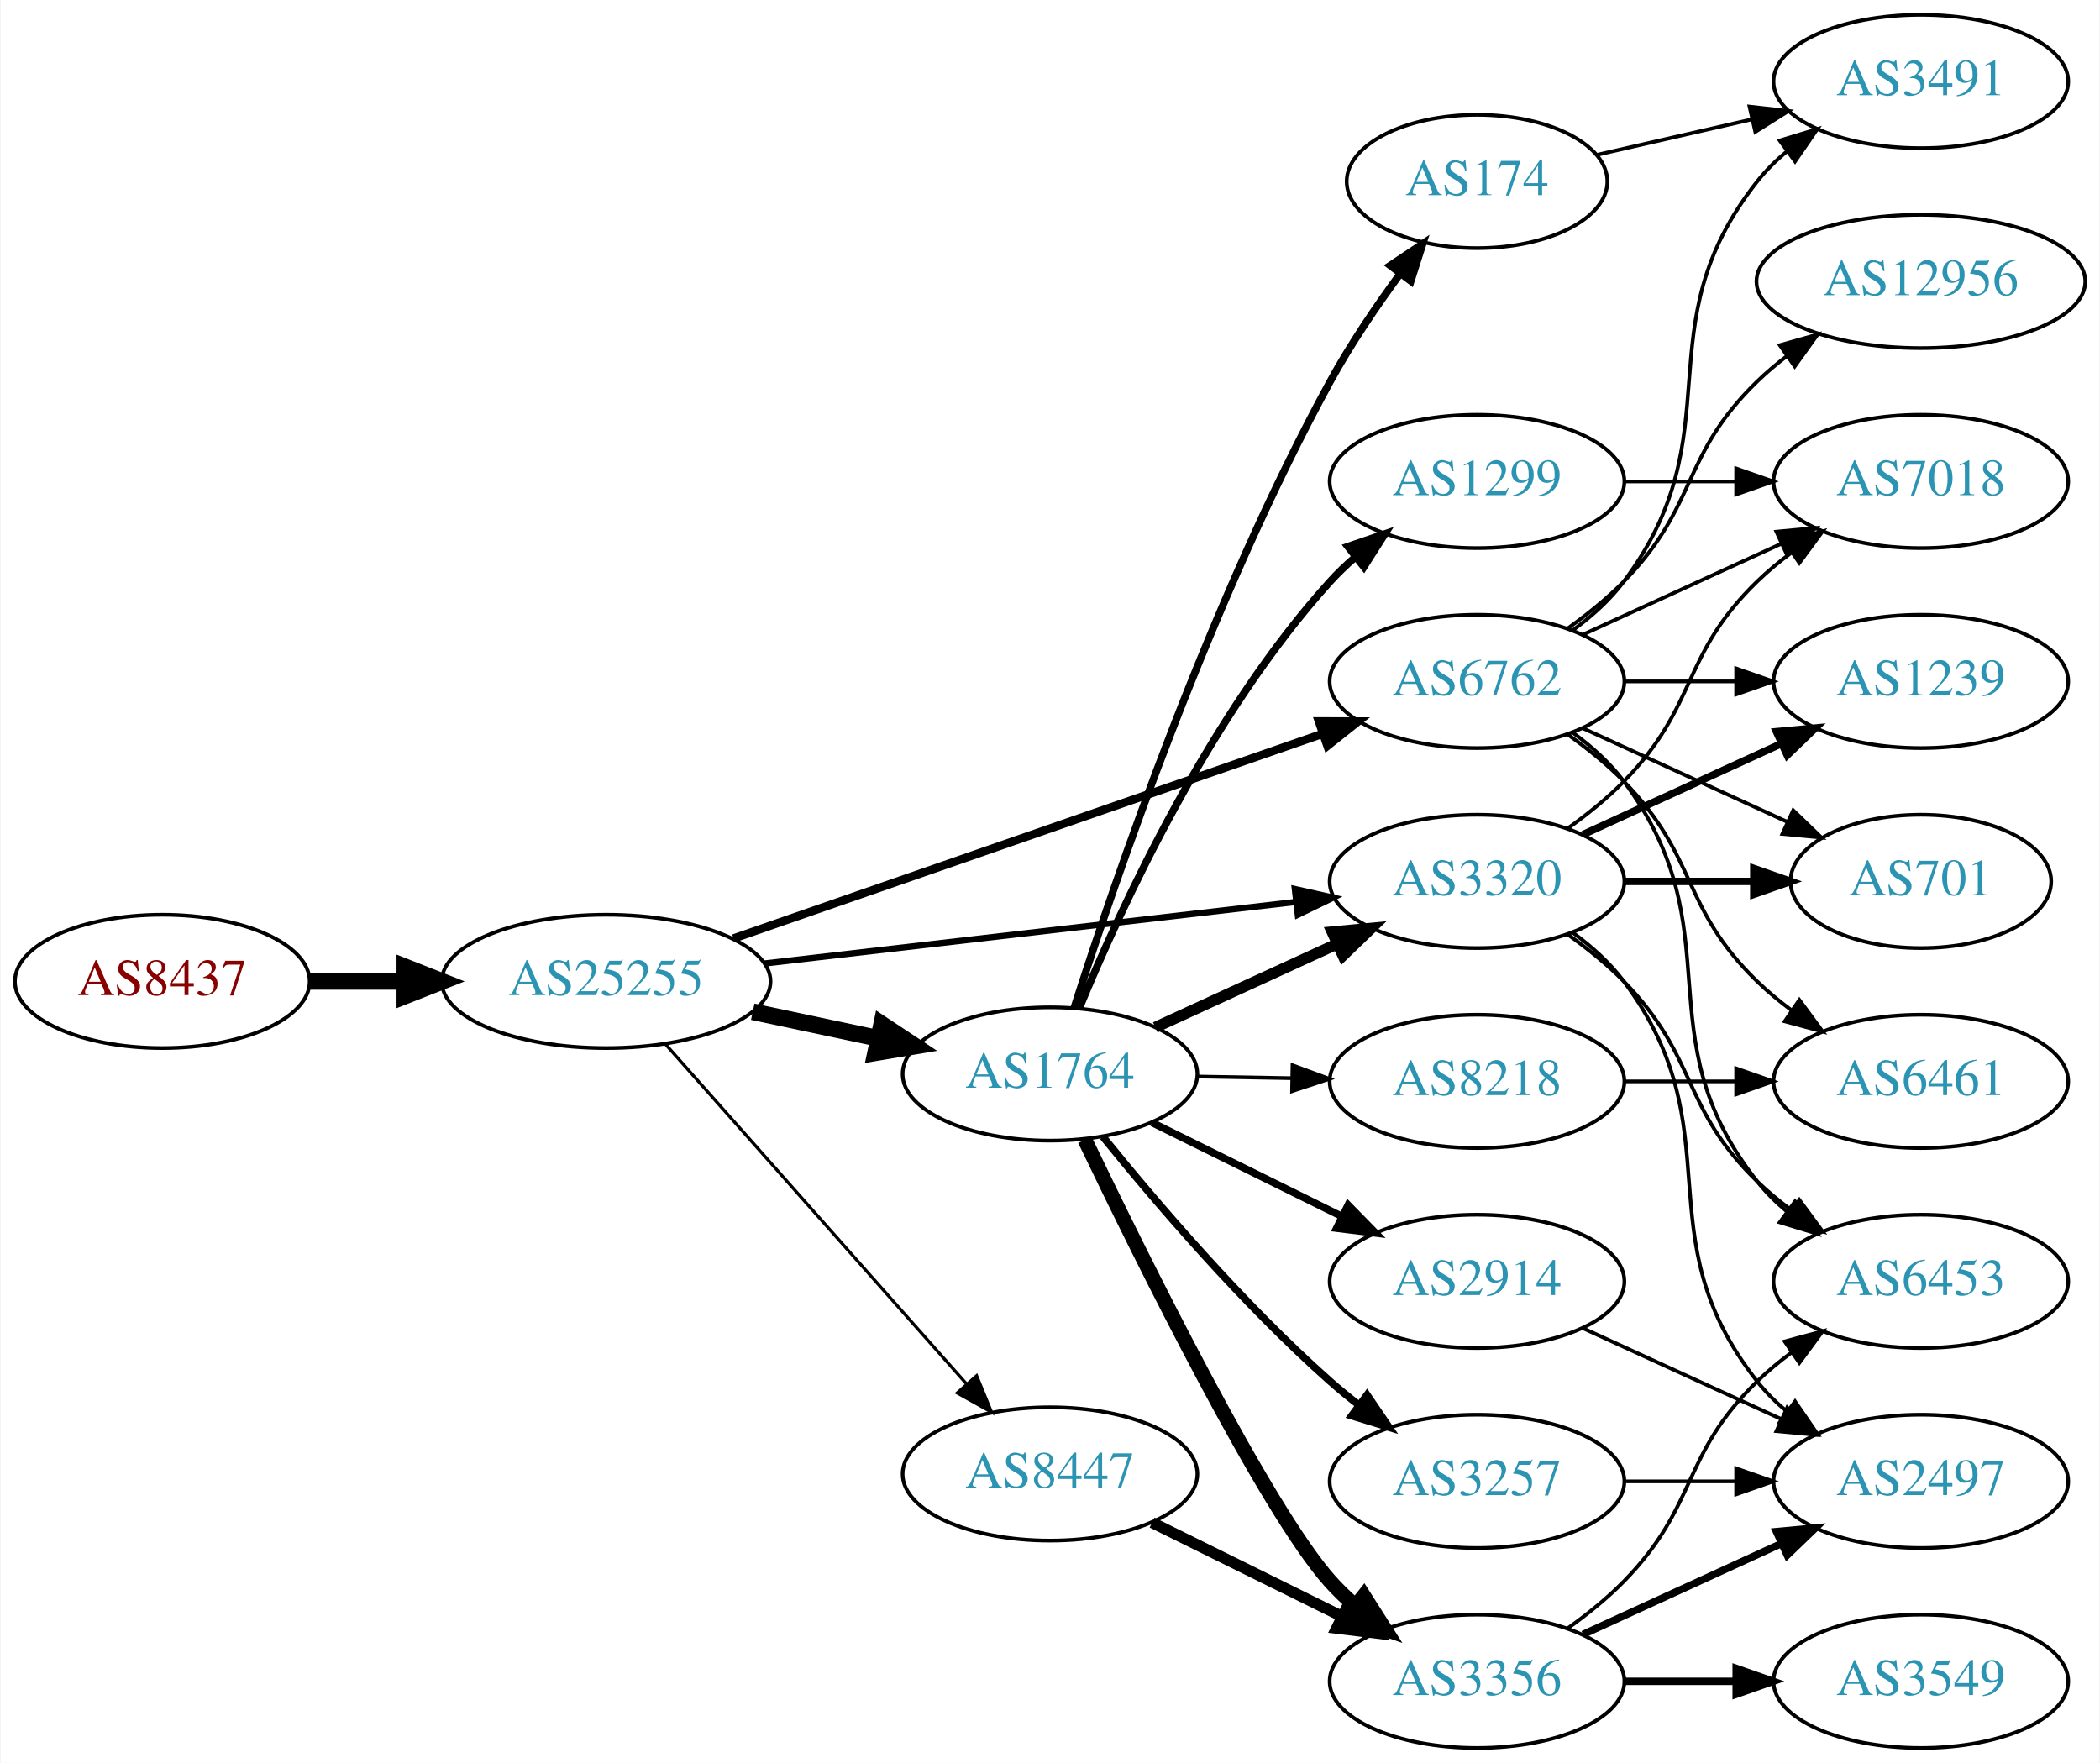
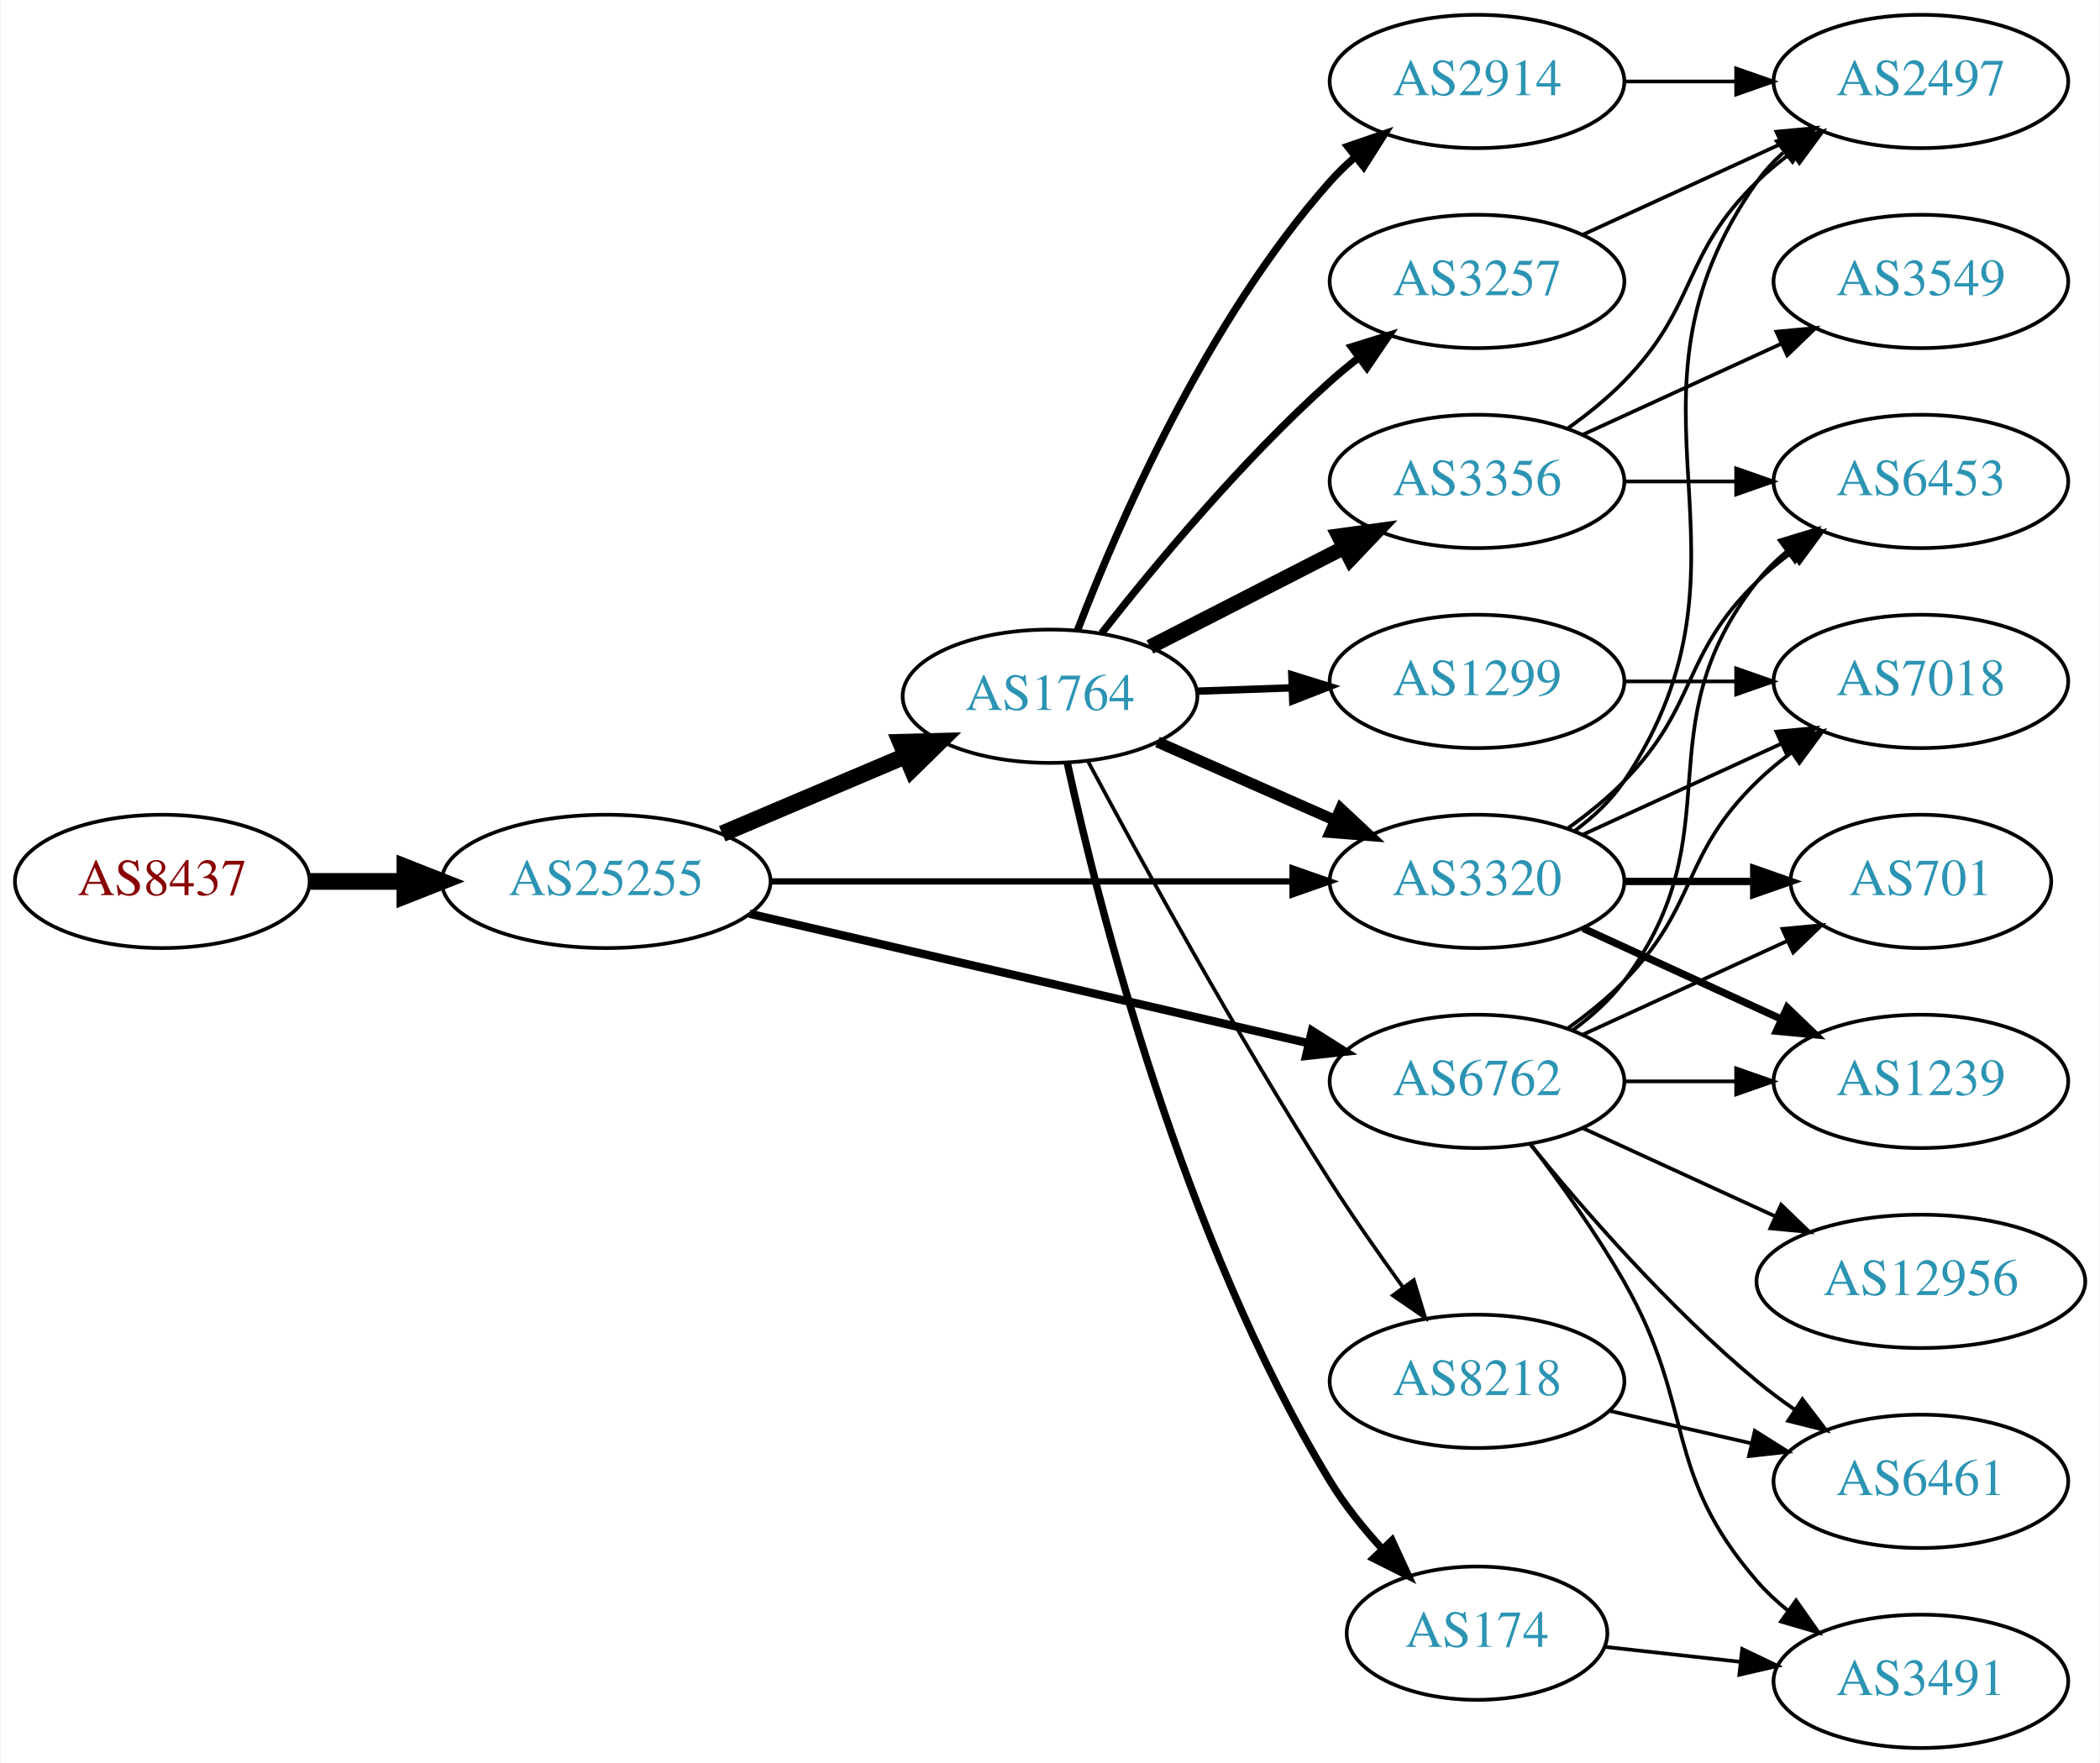
<svg xmlns="http://www.w3.org/2000/svg" xmlns:xlink="http://www.w3.org/1999/xlink" width="567pt" height="476pt" viewBox="0.00 0.00 566.66 476.00">
  <g id="graph0" class="graph" transform="scale(1 1) rotate(0) translate(4 472)">
    <polygon fill="white" stroke="none" points="-4,4 -4,-472 562.663,-472 562.663,4 -4,4" />
    <g id="node1" class="node">
      <g id="a_node1">
        <a xlink:href="/asn/8437" xlink:title="AS8437 ~ Hutchison Drei Austria GmbH [AT]">
-           <ellipse fill="#ffffff" stroke="black" cx="39.647" cy="-207" rx="39.794" ry="18" />
-           <text text-anchor="middle" x="39.647" y="-203.3" font-family="Times,serif" font-size="14.00" fill="#880000">AS8437</text>
+           <ellipse fill="#ffffff" stroke="black" cx="39.647" cy="-234" rx="39.794" ry="18" />
+           <text text-anchor="middle" x="39.647" y="-230.3" font-family="Times,serif" font-size="14.00" fill="#880000">AS8437</text>
        </a>
      </g>
    </g>
    <g id="node2" class="node">
      <g id="a_node2">
        <a xlink:href="/asn/25255" xlink:title="AS25255 ~ ==&gt; TELE2 AUSTRIA &lt;== [AT]">
-           <ellipse fill="#ffffff" stroke="black" cx="159.489" cy="-207" rx="44.393" ry="18" />
-           <text text-anchor="middle" x="159.489" y="-203.3" font-family="Times,serif" font-size="14.00" fill="#2c94b3">AS25255</text>
+           <ellipse fill="#ffffff" stroke="black" cx="159.489" cy="-234" rx="44.393" ry="18" />
+           <text text-anchor="middle" x="159.489" y="-230.3" font-family="Times,serif" font-size="14.00" fill="#2c94b3">AS25255</text>
        </a>
      </g>
    </g>
    <g id="edge1" class="edge">
-       <path fill="none" stroke="black" stroke-width="4.5" d="M79.559,-207C87.662,-207 96.337,-207 104.863,-207" />
-       <polygon fill="black" stroke="black" stroke-width="4.5" points="105.141,-210.938 115.141,-207 105.141,-203.063 105.141,-210.938" />
+       <path fill="none" stroke="black" stroke-width="4.5" d="M79.559,-234C87.662,-234 96.337,-234 104.863,-234" />
+       <polygon fill="black" stroke="black" stroke-width="4.5" points="105.141,-237.938 115.141,-234 105.141,-230.063 105.141,-237.938" />
    </g>
    <g id="node3" class="node">
      <g id="a_node3">
-         <a xlink:href="/asn/6762" xlink:title="AS6762 ~ TELECOM ITALIA SPARKLE S.p.A. [IT]">
-           <ellipse fill="#ffffff" stroke="black" cx="394.625" cy="-288" rx="39.794" ry="18" />
-           <text text-anchor="middle" x="394.625" y="-284.3" font-family="Times,serif" font-size="14.00" fill="#2c94b3">AS6762</text>
+         <a xlink:href="/asn/1764" xlink:title="AS1764 ~ NEXTLAYER-AS [AT]">
+           <ellipse fill="#ffffff" stroke="black" cx="279.332" cy="-284" rx="39.794" ry="18" />
+           <text text-anchor="middle" x="279.332" y="-280.3" font-family="Times,serif" font-size="14.00" fill="#2c94b3">AS1764</text>
        </a>
      </g>
    </g>
    <g id="edge2" class="edge">
-       <path fill="none" stroke="black" stroke-width="2.25" d="M193.892,-218.605C235.885,-233.195 307.924,-258.224 353.044,-273.901" />
-       <polygon fill="black" stroke="black" stroke-width="2.25" points="351.924,-277.217 362.519,-277.193 354.222,-270.605 351.924,-277.217" />
+       <path fill="none" stroke="black" stroke-width="4.5" d="M190.836,-246.876C205.859,-253.25 224.15,-261.011 240.117,-267.786" />
+       <polygon fill="black" stroke="black" stroke-width="4.5" points="238.965,-271.574 249.709,-271.856 242.041,-264.325 238.965,-271.574" />
    </g>
    <g id="node4" class="node">
      <g id="a_node4">
-         <a xlink:href="/asn/1764" xlink:title="AS1764 ~ NEXTLAYER-AS [AT]">
-           <ellipse fill="#ffffff" stroke="black" cx="279.332" cy="-182" rx="39.794" ry="18" />
-           <text text-anchor="middle" x="279.332" y="-178.3" font-family="Times,serif" font-size="14.00" fill="#2c94b3">AS1764</text>
-         </a>
-       </g>
-     </g>
-     <g id="edge3" class="edge">
-       <path fill="none" stroke="black" stroke-width="4.5" d="M199.075,-198.814C209.868,-196.524 221.697,-194.015 232.849,-191.649" />
-       <polygon fill="black" stroke="black" stroke-width="4.5" points="233.885,-195.454 242.85,-189.527 232.251,-187.751 233.885,-195.454" />
-     </g>
-     <g id="node5" class="node">
-       <g id="a_node5">
        <a xlink:href="/asn/3320" xlink:title="AS3320 ~ DTAG [DE]">
          <ellipse fill="#ffffff" stroke="black" cx="394.625" cy="-234" rx="39.794" ry="18" />
          <text text-anchor="middle" x="394.625" y="-230.3" font-family="Times,serif" font-size="14.00" fill="#2c94b3">AS3320</text>
        </a>
      </g>
    </g>
+     <g id="edge3" class="edge">
+       <path fill="none" stroke="black" stroke-width="1.688" d="M203.794,-234C243.732,-234 302.967,-234 344.622,-234" />
+       <polygon fill="black" stroke="black" stroke-width="1.688" points="344.811,-237.5 354.811,-234 344.811,-230.5 344.811,-237.5" />
+     </g>
+     <g id="node5" class="node">
+       <g id="a_node5">
+         <a xlink:href="/asn/6762" xlink:title="AS6762 ~ TELECOM ITALIA SPARKLE S.p.A. [IT]">
+           <ellipse fill="#ffffff" stroke="black" cx="394.625" cy="-180" rx="39.794" ry="18" />
+           <text text-anchor="middle" x="394.625" y="-176.3" font-family="Times,serif" font-size="14.00" fill="#2c94b3">AS6762</text>
+         </a>
+       </g>
+     </g>
    <g id="edge4" class="edge">
-       <path fill="none" stroke="black" stroke-width="1.688" d="M202.169,-211.827C242.461,-216.493 303.453,-223.557 345.724,-228.453" />
-       <polygon fill="black" stroke="black" stroke-width="1.688" points="345.44,-231.943 355.776,-229.617 346.245,-224.989 345.44,-231.943" />
+       <path fill="none" stroke="black" stroke-width="2.25" d="M198.205,-225.264C239.453,-215.71 305.498,-200.412 349.218,-190.286" />
+       <polygon fill="black" stroke="black" stroke-width="2.25" points="350.054,-193.685 359.006,-188.018 348.475,-186.865 350.054,-193.685" />
+     </g>
+     <g id="edge11" class="edge">
+       <path fill="none" stroke="black" stroke-width="3" d="M308.337,-271.64C322.771,-265.27 340.572,-257.414 356.171,-250.53" />
+       <polygon fill="black" stroke="black" stroke-width="3" points="357.814,-253.63 365.549,-246.391 354.987,-247.226 357.814,-253.63" />
    </g>
    <g id="node6" class="node">
      <g id="a_node6">
-         <a xlink:href="/asn/8447" xlink:title="AS8447 ~ A1 Telekom Austria AG [AT]">
-           <ellipse fill="#ffffff" stroke="black" cx="279.332" cy="-74" rx="39.794" ry="18" />
-           <text text-anchor="middle" x="279.332" y="-70.3" font-family="Times,serif" font-size="14.00" fill="#2c94b3">AS8447</text>
+         <a xlink:href="/asn/2914" xlink:title="AS2914 ~ NTT America, Inc. [US]">
+           <ellipse fill="#ffffff" stroke="black" cx="394.625" cy="-450" rx="39.794" ry="18" />
+           <text text-anchor="middle" x="394.625" y="-446.3" font-family="Times,serif" font-size="14.00" fill="#2c94b3">AS2914</text>
        </a>
      </g>
    </g>
    <g id="edge5" class="edge">
-       <path fill="none" stroke="black" stroke-width="0.844" d="M175.414,-190.155C195.956,-166.971 233.075,-125.077 256.672,-98.445" />
-       <polygon fill="black" stroke="black" stroke-width="0.844" points="259.516,-100.514 263.528,-90.708 254.277,-95.871 259.516,-100.514" />
+       <path fill="none" stroke="black" stroke-width="2" d="M286.776,-301.863C297.575,-330.008 321.484,-385.339 354.978,-423 356.967,-425.236 359.176,-427.384 361.502,-429.424" />
+       <polygon fill="black" stroke="black" stroke-width="2" points="359.693,-432.456 369.708,-435.911 364.034,-426.964 359.693,-432.456" />
+     </g>
+     <g id="node7" class="node">
+       <g id="a_node7">
+         <a xlink:href="/asn/174" xlink:title="AS174 ~ Cogent Communications [US]">
+           <ellipse fill="#ffffff" stroke="black" cx="394.625" cy="-31" rx="35.194" ry="18" />
+           <text text-anchor="middle" x="394.625" y="-27.3" font-family="Times,serif" font-size="14.00" fill="#2c94b3">AS174</text>
+         </a>
+       </g>
+     </g>
+     <g id="edge6" class="edge">
+       <path fill="none" stroke="black" stroke-width="2" d="M284.026,-265.869C292.339,-227.8 314.982,-137.646 354.978,-72 358.897,-65.568 363.955,-59.296 369.112,-53.669" />
+       <polygon fill="black" stroke="black" stroke-width="2" points="371.667,-56.062 376.108,-46.443 366.638,-51.193 371.667,-56.062" />
+     </g>
+     <g id="node8" class="node">
+       <g id="a_node8">
+         <a xlink:href="/asn/3356" xlink:title="AS3356 ~ Level 3 Parent, LLC [US]">
+           <ellipse fill="#ffffff" stroke="black" cx="394.625" cy="-342" rx="39.794" ry="18" />
+           <text text-anchor="middle" x="394.625" y="-338.3" font-family="Times,serif" font-size="14.00" fill="#2c94b3">AS3356</text>
+         </a>
+       </g>
+     </g>
+     <g id="edge7" class="edge">
+       <path fill="none" stroke="black" stroke-width="4" d="M306.323,-297.306C321.867,-305.264 341.818,-315.478 358.723,-324.132" />
+       <polygon fill="black" stroke="black" stroke-width="4" points="357.258,-327.314 367.754,-328.756 360.447,-321.083 357.258,-327.314" />
+     </g>
+     <g id="node9" class="node">
+       <g id="a_node9">
+         <a xlink:href="/asn/8218" xlink:title="AS8218 ~ legacy Neotelecoms [FR]">
+           <ellipse fill="#ffffff" stroke="black" cx="394.625" cy="-99" rx="39.794" ry="18" />
+           <text text-anchor="middle" x="394.625" y="-95.3" font-family="Times,serif" font-size="14.00" fill="#2c94b3">AS8218</text>
+         </a>
+       </g>
+     </g>
+     <g id="edge8" class="edge">
+       <path fill="none" stroke="black" d="M289.671,-266.284C303.283,-240.784 329.711,-192.459 354.978,-153 361.103,-143.435 368.237,-133.235 374.696,-124.305" />
+       <polygon fill="black" stroke="black" points="377.55,-126.333 380.628,-116.195 371.899,-122.2 377.55,-126.333" />
+     </g>
+     <g id="node10" class="node">
+       <g id="a_node10">
+         <a xlink:href="/asn/1299" xlink:title="AS1299 ~ Telia Carrier [EU]">
+           <ellipse fill="#ffffff" stroke="black" cx="394.625" cy="-288" rx="39.794" ry="18" />
+           <text text-anchor="middle" x="394.625" y="-284.3" font-family="Times,serif" font-size="14.00" fill="#2c94b3">AS1299</text>
+         </a>
+       </g>
+     </g>
+     <g id="edge9" class="edge">
+       <path fill="none" stroke="black" stroke-width="2" d="M319.004,-285.365C327.207,-285.655 335.971,-285.964 344.503,-286.266" />
+       <polygon fill="black" stroke="black" stroke-width="2" points="344.625,-289.772 354.742,-286.627 344.872,-282.776 344.625,-289.772" />
+     </g>
+     <g id="node11" class="node">
+       <g id="a_node11">
+         <a xlink:href="/asn/3257" xlink:title="AS3257 ~ GTT [DE]">
+           <ellipse fill="#ffffff" stroke="black" cx="394.625" cy="-396" rx="39.794" ry="18" />
+           <text text-anchor="middle" x="394.625" y="-392.3" font-family="Times,serif" font-size="14.00" fill="#2c94b3">AS3257</text>
+         </a>
+       </g>
+     </g>
+     <g id="edge10" class="edge">
+       <path fill="none" stroke="black" stroke-width="2" d="M293.283,-301.051C307.383,-319.029 331.123,-347.652 354.978,-369 357.418,-371.183 360.039,-373.343 362.724,-375.434" />
+       <polygon fill="black" stroke="black" stroke-width="2" points="360.739,-378.32 370.86,-381.454 364.903,-372.692 360.739,-378.32" />
+     </g>
+     <g id="node12" class="node">
+       <g id="a_node12">
+         <a xlink:href="/asn/2497" xlink:title="AS2497 ~ Internet Initiative Japan Inc. [JP]">
+           <ellipse fill="#ffffff" stroke="black" cx="514.467" cy="-450" rx="39.794" ry="18" />
+           <text text-anchor="middle" x="514.467" y="-446.3" font-family="Times,serif" font-size="14.00" fill="#2c94b3">AS2497</text>
+         </a>
+       </g>
+     </g>
+     <g id="edge12" class="edge">
+       <path fill="none" stroke="black" d="M420.944,-247.607C425.999,-251.351 430.811,-255.831 434.271,-261 475.296,-322.294 427.692,-362.775 470.271,-423 472.262,-425.816 474.649,-428.401 477.265,-430.76" />
+       <polygon fill="black" stroke="black" points="475.564,-433.865 485.633,-437.162 479.818,-428.306 475.564,-433.865" />
    </g>
    <g id="node13" class="node">
      <g id="a_node13">
-         <a xlink:href="/asn/3491" xlink:title="AS3491 ~ PCCW Global, Inc. [US]">
-           <ellipse fill="#ffffff" stroke="black" cx="514.467" cy="-450" rx="39.794" ry="18" />
-           <text text-anchor="middle" x="514.467" y="-446.3" font-family="Times,serif" font-size="14.00" fill="#2c94b3">AS3491</text>
+         <a xlink:href="/asn/7018" xlink:title="AS7018 ~ AT&amp;T Services, Inc. [US]">
+           <ellipse fill="#ffffff" stroke="black" cx="514.467" cy="-288" rx="39.794" ry="18" />
+           <text text-anchor="middle" x="514.467" y="-284.3" font-family="Times,serif" font-size="14.00" fill="#2c94b3">AS7018</text>
        </a>
      </g>
    </g>
    <g id="edge13" class="edge">
-       <path fill="none" stroke="black" d="M420.555,-301.882C425.631,-305.611 430.549,-310.016 434.271,-315 464.542,-355.542 438.972,-383.246 470.271,-423 472.596,-425.953 475.34,-428.67 478.299,-431.147" />
-       <polygon fill="black" stroke="black" points="476.358,-434.064 486.496,-437.145 480.492,-428.415 476.358,-434.064" />
+       <path fill="none" stroke="black" d="M423.253,-246.661C439.21,-253.973 459.481,-263.261 476.764,-271.181" />
+       <polygon fill="black" stroke="black" points="475.462,-274.435 486.011,-275.419 478.378,-268.071 475.462,-274.435" />
    </g>
    <g id="node14" class="node">
      <g id="a_node14">
-         <a xlink:href="/asn/7018" xlink:title="AS7018 ~ AT&amp;T Services, Inc. [US]">
+         <a xlink:href="/asn/6453" xlink:title="AS6453 ~ TATA COMMUNICATIONS (AMERICA) INC [US]">
          <ellipse fill="#ffffff" stroke="black" cx="514.467" cy="-342" rx="39.794" ry="18" />
-           <text text-anchor="middle" x="514.467" y="-338.3" font-family="Times,serif" font-size="14.00" fill="#2c94b3">AS7018</text>
+           <text text-anchor="middle" x="514.467" y="-338.3" font-family="Times,serif" font-size="14.00" fill="#2c94b3">AS6453</text>
        </a>
      </g>
    </g>
    <g id="edge14" class="edge">
-       <path fill="none" stroke="black" d="M423.253,-300.661C439.21,-307.973 459.481,-317.261 476.764,-325.181" />
-       <polygon fill="black" stroke="black" points="475.462,-328.435 486.011,-329.419 478.378,-322.071 475.462,-328.435" />
+       <path fill="none" stroke="black" d="M419.219,-248.389C424.475,-252.148 429.806,-256.437 434.271,-261 454.443,-281.617 449.578,-294.906 470.271,-315 473.116,-317.763 476.29,-320.386 479.59,-322.834" />
+       <polygon fill="black" stroke="black" points="477.707,-325.786 487.938,-328.538 481.656,-320.006 477.707,-325.786" />
    </g>
    <g id="node15" class="node">
      <g id="a_node15">
-         <a xlink:href="/asn/6453" xlink:title="AS6453 ~ TATA COMMUNICATIONS (AMERICA) INC [US]">
-           <ellipse fill="#ffffff" stroke="black" cx="514.467" cy="-126" rx="39.794" ry="18" />
-           <text text-anchor="middle" x="514.467" y="-122.3" font-family="Times,serif" font-size="14.00" fill="#2c94b3">AS6453</text>
+         <a xlink:href="/asn/1239" xlink:title="AS1239 ~ Sprint [US]">
+           <ellipse fill="#ffffff" stroke="black" cx="514.467" cy="-180" rx="39.794" ry="18" />
+           <text text-anchor="middle" x="514.467" y="-176.3" font-family="Times,serif" font-size="14.00" fill="#2c94b3">AS1239</text>
        </a>
      </g>
    </g>
    <g id="edge15" class="edge">
-       <path fill="none" stroke="black" d="M420.555,-274.118C425.631,-270.389 430.549,-265.984 434.271,-261 464.542,-220.458 438.972,-192.754 470.271,-153 472.596,-150.047 475.34,-147.33 478.299,-144.853" />
-       <polygon fill="black" stroke="black" points="480.492,-147.585 486.496,-138.855 476.358,-141.936 480.492,-147.585" />
+       <path fill="none" stroke="black" stroke-width="2" d="M423.253,-221.339C439.21,-214.027 459.481,-204.739 476.764,-196.819" />
+       <polygon fill="black" stroke="black" stroke-width="2" points="478.378,-199.929 486.011,-192.581 475.462,-193.565 478.378,-199.929" />
    </g>
    <g id="node16" class="node">
      <g id="a_node16">
-         <a xlink:href="/asn/12956" xlink:title="AS12956 ~ TELXIUS [ES]">
-           <ellipse fill="#ffffff" stroke="black" cx="514.467" cy="-396" rx="44.393" ry="18" />
-           <text text-anchor="middle" x="514.467" y="-392.3" font-family="Times,serif" font-size="14.00" fill="#2c94b3">AS12956</text>
-         </a>
-       </g>
-     </g>
-     <g id="edge16" class="edge">
-       <path fill="none" stroke="black" d="M419.219,-302.389C424.475,-306.148 429.806,-310.437 434.271,-315 454.443,-335.617 449.578,-348.906 470.271,-369 472.757,-371.414 475.495,-373.722 478.348,-375.9" />
-       <polygon fill="black" stroke="black" points="476.385,-378.798 486.583,-381.671 480.403,-373.066 476.385,-378.798" />
-     </g>
-     <g id="node17" class="node">
-       <g id="a_node17">
-         <a xlink:href="/asn/1239" xlink:title="AS1239 ~ Sprint [US]">
-           <ellipse fill="#ffffff" stroke="black" cx="514.467" cy="-288" rx="39.794" ry="18" />
-           <text text-anchor="middle" x="514.467" y="-284.3" font-family="Times,serif" font-size="14.00" fill="#2c94b3">AS1239</text>
-         </a>
-       </g>
-     </g>
-     <g id="edge17" class="edge">
-       <path fill="none" stroke="black" d="M434.537,-288C444.091,-288 454.44,-288 464.403,-288" />
-       <polygon fill="black" stroke="black" points="464.595,-291.5 474.595,-288 464.595,-284.5 464.595,-291.5" />
-     </g>
-     <g id="node18" class="node">
-       <g id="a_node18">
        <a xlink:href="/asn/701" xlink:title="AS701 ~ UUNET [US]">
          <ellipse fill="#ffffff" stroke="black" cx="514.467" cy="-234" rx="35.194" ry="18" />
          <text text-anchor="middle" x="514.467" y="-230.3" font-family="Times,serif" font-size="14.00" fill="#2c94b3">AS701</text>
        </a>
      </g>
    </g>
-     <g id="edge18" class="edge">
-       <path fill="none" stroke="black" d="M423.253,-275.339C439.67,-267.817 460.651,-258.202 478.248,-250.139" />
-       <polygon fill="black" stroke="black" points="479.993,-253.189 487.625,-245.842 477.076,-246.826 479.993,-253.189" />
+     <g id="edge16" class="edge">
+       <path fill="none" stroke="black" stroke-width="2" d="M434.537,-234C445.624,-234 457.783,-234 469.166,-234" />
+       <polygon fill="black" stroke="black" stroke-width="2" points="469.348,-237.5 479.348,-234 469.348,-230.5 469.348,-237.5" />
+     </g>
+     <g id="edge25" class="edge">
+       <path fill="none" stroke="black" d="M419.219,-194.389C424.475,-198.148 429.806,-202.437 434.271,-207 454.443,-227.617 449.578,-240.906 470.271,-261 473.116,-263.763 476.29,-266.386 479.59,-268.834" />
+       <polygon fill="black" stroke="black" points="477.707,-271.786 487.938,-274.538 481.656,-266.006 477.707,-271.786" />
+     </g>
+     <g id="edge24" class="edge">
+       <path fill="none" stroke="black" d="M420.555,-193.882C425.631,-197.611 430.549,-202.016 434.271,-207 464.542,-247.542 438.972,-275.246 470.271,-315 472.596,-317.953 475.34,-320.67 478.299,-323.147" />
+       <polygon fill="black" stroke="black" points="476.358,-326.064 486.496,-329.145 480.492,-320.415 476.358,-326.064" />
+     </g>
+     <g id="edge22" class="edge">
+       <path fill="none" stroke="black" d="M434.537,-180C444.091,-180 454.44,-180 464.403,-180" />
+       <polygon fill="black" stroke="black" points="464.595,-183.5 474.595,-180 464.595,-176.5 464.595,-183.5" />
+     </g>
+     <g id="edge23" class="edge">
+       <path fill="none" stroke="black" d="M423.253,-192.661C439.67,-200.183 460.651,-209.798 478.248,-217.861" />
+       <polygon fill="black" stroke="black" points="477.076,-221.174 487.625,-222.158 479.993,-214.811 477.076,-221.174" />
+     </g>
+     <g id="node18" class="node">
+       <g id="a_node18">
+         <a xlink:href="/asn/6461" xlink:title="AS6461 ~ Zayo Bandwidth [US]">
+           <ellipse fill="#ffffff" stroke="black" cx="514.467" cy="-72" rx="39.794" ry="18" />
+           <text text-anchor="middle" x="514.467" y="-68.3" font-family="Times,serif" font-size="14.00" fill="#2c94b3">AS6461</text>
+         </a>
+       </g>
+     </g>
+     <g id="edge27" class="edge">
+       <path fill="none" stroke="black" d="M409.044,-162.935C423.158,-145.625 446.573,-118.655 470.271,-99 473.487,-96.332 476.988,-93.73 480.558,-91.259" />
+       <polygon fill="black" stroke="black" points="482.482,-94.183 488.915,-85.764 478.636,-88.334 482.482,-94.183" />
    </g>
    <g id="node19" class="node">
      <g id="a_node19">
-         <a xlink:href="/asn/6461" xlink:title="AS6461 ~ Zayo Bandwidth [US]">
-           <ellipse fill="#ffffff" stroke="black" cx="514.467" cy="-180" rx="39.794" ry="18" />
-           <text text-anchor="middle" x="514.467" y="-176.3" font-family="Times,serif" font-size="14.00" fill="#2c94b3">AS6461</text>
-         </a>
-       </g>
+         <a xlink:href="/asn/3491" xlink:title="AS3491 ~ PCCW Global, Inc. [US]">
+           <ellipse fill="#ffffff" stroke="black" cx="514.467" cy="-18" rx="39.794" ry="18" />
+           <text text-anchor="middle" x="514.467" y="-14.3" font-family="Times,serif" font-size="14.00" fill="#2c94b3">AS3491</text>
+         </a>
+       </g>
+     </g>
+     <g id="edge21" class="edge">
+       <path fill="none" stroke="black" d="M409.086,-163.087C416.979,-152.73 426.828,-139.008 434.271,-126 453.835,-91.806 444.437,-74.742 470.271,-45 472.736,-42.162 475.573,-39.523 478.59,-37.094" />
+       <polygon fill="black" stroke="black" points="480.777,-39.833 486.868,-31.164 476.701,-34.142 480.777,-39.833" />
+     </g>
+     <g id="node20" class="node">
+       <g id="a_node20">
+         <a xlink:href="/asn/12956" xlink:title="AS12956 ~ TELXIUS [ES]">
+           <ellipse fill="#ffffff" stroke="black" cx="514.467" cy="-126" rx="44.393" ry="18" />
+           <text text-anchor="middle" x="514.467" y="-122.3" font-family="Times,serif" font-size="14.00" fill="#2c94b3">AS12956</text>
+         </a>
+       </g>
+     </g>
+     <g id="edge26" class="edge">
+       <path fill="none" stroke="black" d="M423.253,-167.339C438.751,-160.238 458.318,-151.272 475.264,-143.506" />
+       <polygon fill="black" stroke="black" points="476.734,-146.683 484.367,-139.335 473.818,-140.319 476.734,-146.683" />
+     </g>
+     <g id="edge28" class="edge">
+       <path fill="none" stroke="black" d="M434.537,-450C444.091,-450 454.44,-450 464.403,-450" />
+       <polygon fill="black" stroke="black" points="464.595,-453.5 474.595,-450 464.595,-446.5 464.595,-453.5" />
+     </g>
+     <g id="edge31" class="edge">
+       <path fill="none" stroke="black" d="M429.078,-27.309C440.455,-26.055 453.4,-24.627 465.676,-23.272" />
+       <polygon fill="black" stroke="black" points="466.225,-26.733 475.781,-22.157 465.457,-19.775 466.225,-26.733" />
+     </g>
+     <g id="edge17" class="edge">
+       <path fill="none" stroke="black" d="M419.219,-356.389C424.475,-360.148 429.806,-364.437 434.271,-369 454.443,-389.617 449.578,-402.906 470.271,-423 473.116,-425.763 476.29,-428.386 479.59,-430.834" />
+       <polygon fill="black" stroke="black" points="477.707,-433.786 487.938,-436.538 481.656,-428.006 477.707,-433.786" />
    </g>
    <g id="edge19" class="edge">
-       <path fill="none" stroke="black" d="M419.219,-273.611C424.475,-269.852 429.806,-265.563 434.271,-261 454.443,-240.383 449.578,-227.094 470.271,-207 473.116,-204.237 476.29,-201.614 479.59,-199.166" />
-       <polygon fill="black" stroke="black" points="481.656,-201.994 487.938,-193.462 477.707,-196.214 481.656,-201.994" />
-     </g>
-     <g id="edge12" class="edge">
-       <path fill="none" stroke="black" stroke-width="3" d="M307.757,-194.588C322.537,-201.372 340.973,-209.834 356.969,-217.176" />
-       <polygon fill="black" stroke="black" stroke-width="3" points="355.511,-220.357 366.059,-221.348 358.431,-213.995 355.511,-220.357" />
-     </g>
-     <g id="node7" class="node">
-       <g id="a_node7">
-         <a xlink:href="/asn/174" xlink:title="AS174 ~ Cogent Communications [US]">
-           <ellipse fill="#ffffff" stroke="black" cx="394.625" cy="-423" rx="35.194" ry="18" />
-           <text text-anchor="middle" x="394.625" y="-419.3" font-family="Times,serif" font-size="14.00" fill="#2c94b3">AS174</text>
-         </a>
-       </g>
-     </g>
-     <g id="edge6" class="edge">
-       <path fill="none" stroke="black" stroke-width="2" d="M285.871,-199.912C296.752,-233.976 322.689,-309.962 354.978,-369 360.428,-378.964 367.407,-389.257 373.93,-398.149" />
-       <polygon fill="black" stroke="black" stroke-width="2" points="371.171,-400.303 379.981,-406.189 376.764,-396.094 371.171,-400.303" />
-     </g>
-     <g id="node8" class="node">
-       <g id="a_node8">
-         <a xlink:href="/asn/2914" xlink:title="AS2914 ~ NTT America, Inc. [US]">
-           <ellipse fill="#ffffff" stroke="black" cx="394.625" cy="-126" rx="39.794" ry="18" />
-           <text text-anchor="middle" x="394.625" y="-122.3" font-family="Times,serif" font-size="14.00" fill="#2c94b3">AS2914</text>
-         </a>
-       </g>
-     </g>
-     <g id="edge7" class="edge">
-       <path fill="none" stroke="black" stroke-width="2" d="M306.894,-168.87C322.093,-161.358 341.362,-151.833 357.876,-143.67" />
-       <polygon fill="black" stroke="black" stroke-width="2" points="359.815,-146.616 367.229,-139.047 356.713,-140.341 359.815,-146.616" />
-     </g>
-     <g id="node9" class="node">
-       <g id="a_node9">
-         <a xlink:href="/asn/1299" xlink:title="AS1299 ~ Telia Carrier [EU]">
-           <ellipse fill="#ffffff" stroke="black" cx="394.625" cy="-342" rx="39.794" ry="18" />
-           <text text-anchor="middle" x="394.625" y="-338.3" font-family="Times,serif" font-size="14.00" fill="#2c94b3">AS1299</text>
-         </a>
-       </g>
-     </g>
-     <g id="edge8" class="edge">
-       <path fill="none" stroke="black" stroke-width="2" d="M287.326,-199.963C298.542,-227.133 322.619,-279.29 354.978,-315 356.988,-317.218 359.211,-319.352 361.547,-321.383" />
-       <polygon fill="black" stroke="black" stroke-width="2" points="359.749,-324.421 369.772,-327.853 364.077,-318.92 359.749,-324.421" />
-     </g>
-     <g id="node10" class="node">
-       <g id="a_node10">
-         <a xlink:href="/asn/3257" xlink:title="AS3257 ~ GTT [DE]">
-           <ellipse fill="#ffffff" stroke="black" cx="394.625" cy="-72" rx="39.794" ry="18" />
-           <text text-anchor="middle" x="394.625" y="-68.3" font-family="Times,serif" font-size="14.00" fill="#2c94b3">AS3257</text>
-         </a>
-       </g>
-     </g>
-     <g id="edge9" class="edge">
-       <path fill="none" stroke="black" stroke-width="2" d="M293.621,-165.059C307.814,-147.511 331.459,-119.798 354.978,-99 357.431,-96.831 360.06,-94.681 362.752,-92.597" />
-       <polygon fill="black" stroke="black" stroke-width="2" points="364.928,-95.341 370.897,-86.587 360.772,-89.708 364.928,-95.341" />
-     </g>
-     <g id="node11" class="node">
-       <g id="a_node11">
-         <a xlink:href="/asn/8218" xlink:title="AS8218 ~ legacy Neotelecoms [FR]">
-           <ellipse fill="#ffffff" stroke="black" cx="394.625" cy="-180" rx="39.794" ry="18" />
-           <text text-anchor="middle" x="394.625" y="-176.3" font-family="Times,serif" font-size="14.00" fill="#2c94b3">AS8218</text>
-         </a>
-       </g>
-     </g>
-     <g id="edge10" class="edge">
-       <path fill="none" stroke="black" d="M319.004,-181.317C327.207,-181.172 335.971,-181.018 344.503,-180.867" />
-       <polygon fill="black" stroke="black" points="344.805,-184.362 354.742,-180.686 344.682,-177.364 344.805,-184.362" />
-     </g>
-     <g id="node12" class="node">
-       <g id="a_node12">
-         <a xlink:href="/asn/3356" xlink:title="AS3356 ~ Level 3 Parent, LLC [US]">
-           <ellipse fill="#ffffff" stroke="black" cx="394.625" cy="-18" rx="39.794" ry="18" />
-           <text text-anchor="middle" x="394.625" y="-14.3" font-family="Times,serif" font-size="14.00" fill="#2c94b3">AS3356</text>
-         </a>
-       </g>
-     </g>
-     <g id="edge11" class="edge">
-       <path fill="none" stroke="black" stroke-width="4" d="M288.744,-164.227C304.32,-131.751 337.639,-64.378 354.978,-45 356.974,-42.77 359.187,-40.626 361.516,-38.589" />
-       <polygon fill="black" stroke="black" stroke-width="4" points="364.048,-41.05 369.729,-32.108 359.711,-35.555 364.048,-41.05" />
-     </g>
-     <g id="edge26" class="edge">
-       <path fill="none" stroke="black" d="M419.219,-248.389C424.475,-252.148 429.806,-256.437 434.271,-261 454.443,-281.617 449.578,-294.906 470.271,-315 473.116,-317.763 476.29,-320.386 479.59,-322.834" />
-       <polygon fill="black" stroke="black" points="477.707,-325.786 487.938,-328.538 481.656,-320.006 477.707,-325.786" />
-     </g>
-     <g id="edge25" class="edge">
-       <path fill="none" stroke="black" d="M419.219,-219.611C424.475,-215.852 429.806,-211.563 434.271,-207 454.443,-186.383 449.578,-173.094 470.271,-153 473.116,-150.237 476.29,-147.614 479.59,-145.166" />
-       <polygon fill="black" stroke="black" points="481.656,-147.994 487.938,-139.462 477.707,-142.214 481.656,-147.994" />
-     </g>
-     <g id="edge29" class="edge">
-       <path fill="none" stroke="black" stroke-width="2" d="M423.253,-246.661C439.21,-253.973 459.481,-263.261 476.764,-271.181" />
-       <polygon fill="black" stroke="black" stroke-width="2" points="475.462,-274.435 486.011,-275.419 478.378,-268.071 475.462,-274.435" />
-     </g>
-     <g id="edge28" class="edge">
-       <path fill="none" stroke="black" stroke-width="2" d="M434.537,-234C445.624,-234 457.783,-234 469.166,-234" />
-       <polygon fill="black" stroke="black" stroke-width="2" points="469.348,-237.5 479.348,-234 469.348,-230.5 469.348,-237.5" />
-     </g>
-     <g id="node21" class="node">
-       <g id="a_node21">
-         <a xlink:href="/asn/2497" xlink:title="AS2497 ~ Internet Initiative Japan Inc. [JP]">
-           <ellipse fill="#ffffff" stroke="black" cx="514.467" cy="-72" rx="39.794" ry="18" />
-           <text text-anchor="middle" x="514.467" y="-68.3" font-family="Times,serif" font-size="14.00" fill="#2c94b3">AS2497</text>
-         </a>
-       </g>
-     </g>
-     <g id="edge27" class="edge">
-       <path fill="none" stroke="black" d="M420.555,-220.118C425.631,-216.389 430.549,-211.984 434.271,-207 464.542,-166.458 438.972,-138.754 470.271,-99 472.596,-96.047 475.34,-93.33 478.299,-90.853" />
-       <polygon fill="black" stroke="black" points="480.492,-93.585 486.496,-84.855 476.358,-87.936 480.492,-93.585" />
-     </g>
-     <g id="edge20" class="edge">
-       <path fill="none" stroke="black" stroke-width="3" d="M306.894,-60.87C322.093,-53.358 341.362,-43.833 357.876,-35.67" />
-       <polygon fill="black" stroke="black" stroke-width="3" points="359.815,-38.616 367.229,-31.047 356.713,-32.341 359.815,-38.616" />
-     </g>
-     <g id="edge33" class="edge">
-       <path fill="none" stroke="black" d="M426.895,-430.165C439.734,-433.106 454.839,-436.567 468.806,-439.767" />
-       <polygon fill="black" stroke="black" points="468.198,-443.219 478.727,-442.04 469.761,-436.395 468.198,-443.219" />
-     </g>
-     <g id="edge32" class="edge">
-       <path fill="none" stroke="black" d="M423.253,-113.339C439.21,-106.027 459.481,-96.739 476.764,-88.819" />
-       <polygon fill="black" stroke="black" points="478.378,-91.929 486.011,-84.581 475.462,-85.565 478.378,-91.929" />
-     </g>
-     <g id="edge30" class="edge">
      <path fill="none" stroke="black" d="M434.537,-342C444.091,-342 454.44,-342 464.403,-342" />
      <polygon fill="black" stroke="black" points="464.595,-345.5 474.595,-342 464.595,-338.5 464.595,-345.5" />
    </g>
-     <g id="edge31" class="edge">
-       <path fill="none" stroke="black" d="M434.537,-72C444.091,-72 454.44,-72 464.403,-72" />
-       <polygon fill="black" stroke="black" points="464.595,-75.5 474.595,-72 464.595,-68.5 464.595,-75.5" />
-     </g>
-     <g id="edge21" class="edge">
-       <path fill="none" stroke="black" d="M434.537,-180C444.091,-180 454.44,-180 464.403,-180" />
-       <polygon fill="black" stroke="black" points="464.595,-183.5 474.595,-180 464.595,-176.5 464.595,-183.5" />
-     </g>
-     <g id="edge23" class="edge">
-       <path fill="none" stroke="black" d="M419.219,-32.389C424.475,-36.148 429.806,-40.437 434.271,-45 454.443,-65.617 449.578,-78.906 470.271,-99 473.116,-101.763 476.29,-104.386 479.59,-106.834" />
-       <polygon fill="black" stroke="black" points="477.707,-109.786 487.938,-112.538 481.656,-104.006 477.707,-109.786" />
-     </g>
-     <g id="node20" class="node">
-       <g id="a_node20">
+     <g id="node17" class="node">
+       <g id="a_node17">
        <a xlink:href="/asn/3549" xlink:title="AS3549 ~ Level 3 Parent, LLC [US]">
-           <ellipse fill="#ffffff" stroke="black" cx="514.467" cy="-18" rx="39.794" ry="18" />
-           <text text-anchor="middle" x="514.467" y="-14.3" font-family="Times,serif" font-size="14.00" fill="#2c94b3">AS3549</text>
-         </a>
-       </g>
-     </g>
-     <g id="edge22" class="edge">
-       <path fill="none" stroke="black" stroke-width="2" d="M434.537,-18C444.091,-18 454.44,-18 464.403,-18" />
-       <polygon fill="black" stroke="black" stroke-width="2" points="464.595,-21.5 474.595,-18 464.595,-14.5 464.595,-21.5" />
-     </g>
-     <g id="edge24" class="edge">
-       <path fill="none" stroke="black" stroke-width="2" d="M423.253,-30.661C439.21,-37.973 459.481,-47.261 476.764,-55.181" />
-       <polygon fill="black" stroke="black" stroke-width="2" points="475.462,-58.435 486.011,-59.419 478.378,-52.071 475.462,-58.435" />
+           <ellipse fill="#ffffff" stroke="black" cx="514.467" cy="-396" rx="39.794" ry="18" />
+           <text text-anchor="middle" x="514.467" y="-392.3" font-family="Times,serif" font-size="14.00" fill="#2c94b3">AS3549</text>
+         </a>
+       </g>
+     </g>
+     <g id="edge18" class="edge">
+       <path fill="none" stroke="black" d="M423.253,-354.661C439.21,-361.973 459.481,-371.261 476.764,-379.181" />
+       <polygon fill="black" stroke="black" points="475.462,-382.435 486.011,-383.419 478.378,-376.071 475.462,-382.435" />
+     </g>
+     <g id="edge20" class="edge">
+       <path fill="none" stroke="black" d="M430.344,-91.045C442.344,-88.296 455.965,-85.175 468.657,-82.267" />
+       <polygon fill="black" stroke="black" points="469.623,-85.636 478.589,-79.991 468.06,-78.813 469.623,-85.636" />
+     </g>
+     <g id="edge30" class="edge">
+       <path fill="none" stroke="black" d="M434.537,-288C444.091,-288 454.44,-288 464.403,-288" />
+       <polygon fill="black" stroke="black" points="464.595,-291.5 474.595,-288 464.595,-284.5 464.595,-291.5" />
+     </g>
+     <g id="edge29" class="edge">
+       <path fill="none" stroke="black" d="M423.253,-408.661C439.21,-415.973 459.481,-425.261 476.764,-433.181" />
+       <polygon fill="black" stroke="black" points="475.462,-436.435 486.011,-437.419 478.378,-430.071 475.462,-436.435" />
    </g>
  </g>
</svg>
